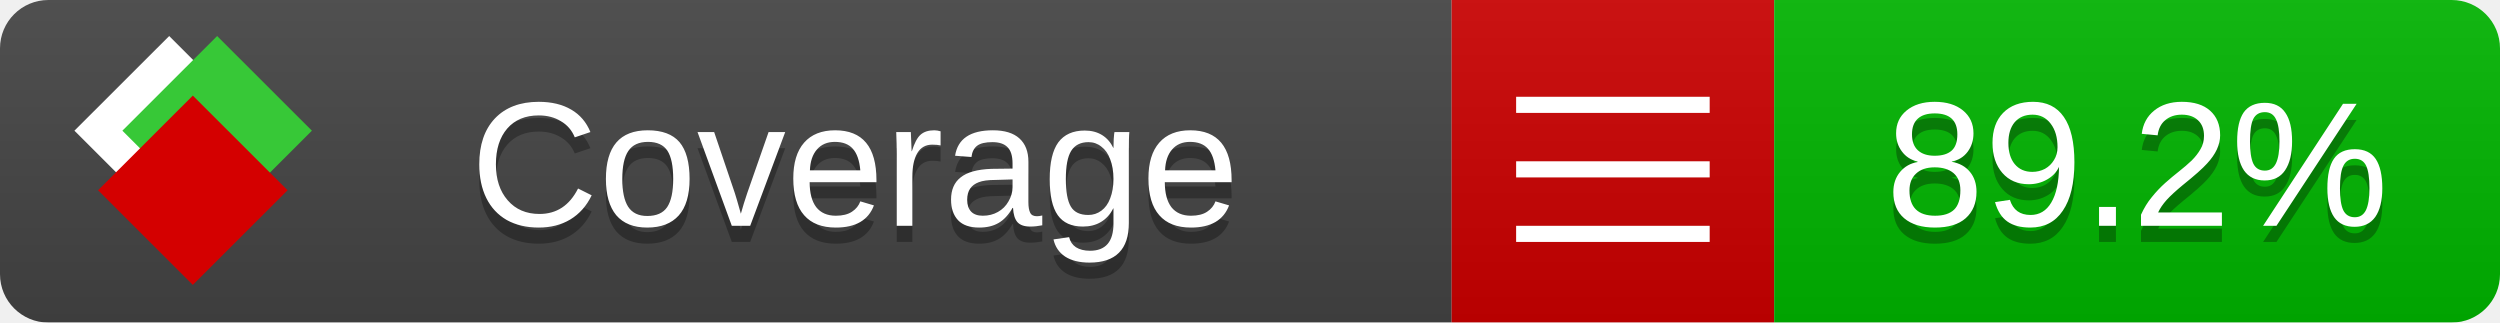
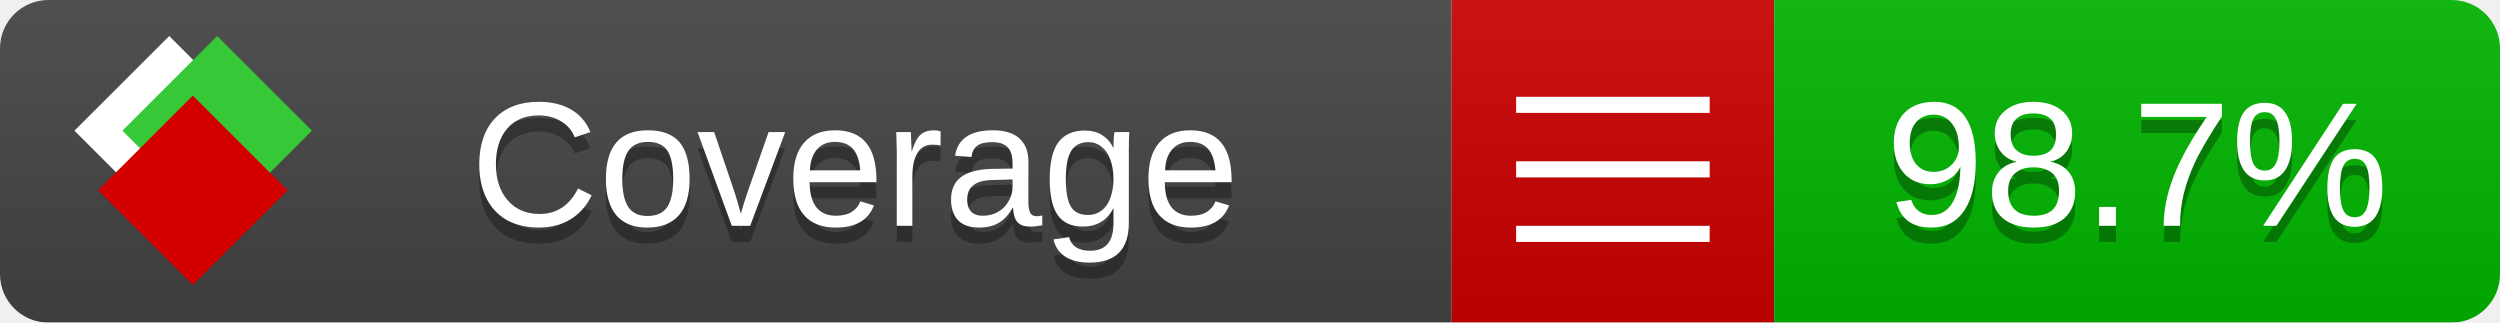
<svg xmlns="http://www.w3.org/2000/svg" xmlns:xlink="http://www.w3.org/1999/xlink" width="155" height="20">
  <style type="text/css">
          
            @keyframes fade1 {
                0% { visibility: visible; opacity: 1; }
               27% { visibility: visible; opacity: 1; }
               33% { visibility: hidden; opacity: 0; }
               60% { visibility: hidden; opacity: 0; }
               66% { visibility: hidden; opacity: 0; }
               93% { visibility: hidden; opacity: 0; }
              100% { visibility: visible; opacity: 1; }
            }
            @keyframes fade2 {
                0% { visibility: hidden; opacity: 0; }
               27% { visibility: hidden; opacity: 0; }
               33% { visibility: visible; opacity: 1; }
               60% { visibility: visible; opacity: 1; }
               66% { visibility: hidden; opacity: 0; }
               93% { visibility: hidden; opacity: 0; }
              100% { visibility: hidden; opacity: 0; }
            }
            @keyframes fade3 {
                0% { visibility: hidden; opacity: 0; }
               27% { visibility: hidden; opacity: 0; }
               33% { visibility: hidden; opacity: 0; }
               60% { visibility: hidden; opacity: 0; }
               66% { visibility: visible; opacity: 1; }
               93% { visibility: visible; opacity: 1; }
              100% { visibility: hidden; opacity: 0; }
            }
            .linecoverage {
                animation-duration: 15s;
                animation-name: fade1;
                animation-iteration-count: infinite;
            }
            .branchcoverage {
                animation-duration: 15s;
                animation-name: fade2;
                animation-iteration-count: infinite;
            }
            .methodcoverage {
                animation-duration: 15s;
                animation-name: fade3;
                animation-iteration-count: infinite;
            }
          
    </style>
  <defs>
    <linearGradient id="gradient" x2="0" y2="100%">
      <stop offset="0" stop-color="#bbb" stop-opacity=".1" />
      <stop offset="1" stop-opacity=".1" />
    </linearGradient>
    <linearGradient id="c">
      <stop offset="0" stop-color="#d40000" />
      <stop offset="1" stop-color="#ff2a2a" />
    </linearGradient>
    <linearGradient id="a">
      <stop offset="0" stop-color="#e0e0de" />
      <stop offset="1" stop-color="#fff" />
    </linearGradient>
    <linearGradient id="b">
      <stop offset="0" stop-color="#37c837" />
      <stop offset="1" stop-color="#217821" />
    </linearGradient>
    <linearGradient xlink:href="#a" id="e" x1="106.44" x2="69.96" y1="-11.96" y2="-46.84" gradientTransform="matrix(-.8426 -.00045 -.00045 -.8426 -94.27 -75.82)" gradientUnits="userSpaceOnUse" />
    <linearGradient xlink:href="#b" id="f" x1="56.19" x2="77.97" y1="-23.45" y2="10.62" gradientTransform="matrix(.8426 .00045 .00045 .8426 94.27 75.82)" gradientUnits="userSpaceOnUse" />
    <linearGradient xlink:href="#c" id="g" x1="79.98" x2="132.9" y1="10.79" y2="10.79" gradientTransform="matrix(.8426 .00045 .00045 .8426 94.27 75.82)" gradientUnits="userSpaceOnUse" />
    <mask id="mask">
      <rect width="155" height="20" rx="3" fill="#fff" />
    </mask>
    <g id="icon" transform="matrix(.04486 0 0 .04481 -.48 -.63)">
      <rect width="52.92" height="52.92" x="-109.72" y="-27.13" fill="url(#e)" transform="rotate(-135)" />
      <rect width="52.92" height="52.92" x="70.19" y="-39.18" fill="url(#f)" transform="rotate(45)" />
      <rect width="52.92" height="52.92" x="80.05" y="-15.74" fill="url(#g)" transform="rotate(45)" />
    </g>
  </defs>
  <g mask="url(#mask)">
    <rect x="0" y="0" width="90" height="20" fill="#444" />
    <rect x="90" y="0" width="20" height="20" fill="#c00" />
    <rect x="110" y="0" width="45" height="20" fill="#00B600" />
    <rect x="0" y="0" width="155" height="20" fill="url(#gradient)" />
  </g>
  <g>
    <path class="" stroke="#fff" d="M94 6.5 h12 M94 10.5 h12 M94 14.5 h12" />
  </g>
  <g fill="#fff" text-anchor="middle" font-family="Verdana,Arial,Geneva,sans-serif" font-size="11">
    <a xlink:href="https://github.com/danielpalme/ReportGenerator" target="_top">
      <use xlink:href="#icon" transform="translate(3,1) scale(3.5)" />
    </a>
    <text x="53" y="15" fill="#010101" fill-opacity=".3">Coverage</text>
    <text x="53" y="14" fill="#fff">Coverage</text>
-     <text class="" x="132.5" y="15" fill="#010101" fill-opacity=".3">89.2%</text>
-     <text class="" x="132.5" y="14">89.2%</text>
+     <text class="" x="132.5" y="15" fill="#010101" fill-opacity=".3">98.7%</text>
+     <text class="" x="132.5" y="14">98.7%</text>
  </g>
  <g>
    <rect class="" x="90" y="0" width="65" height="20" fill-opacity="0" />
  </g>
</svg>
